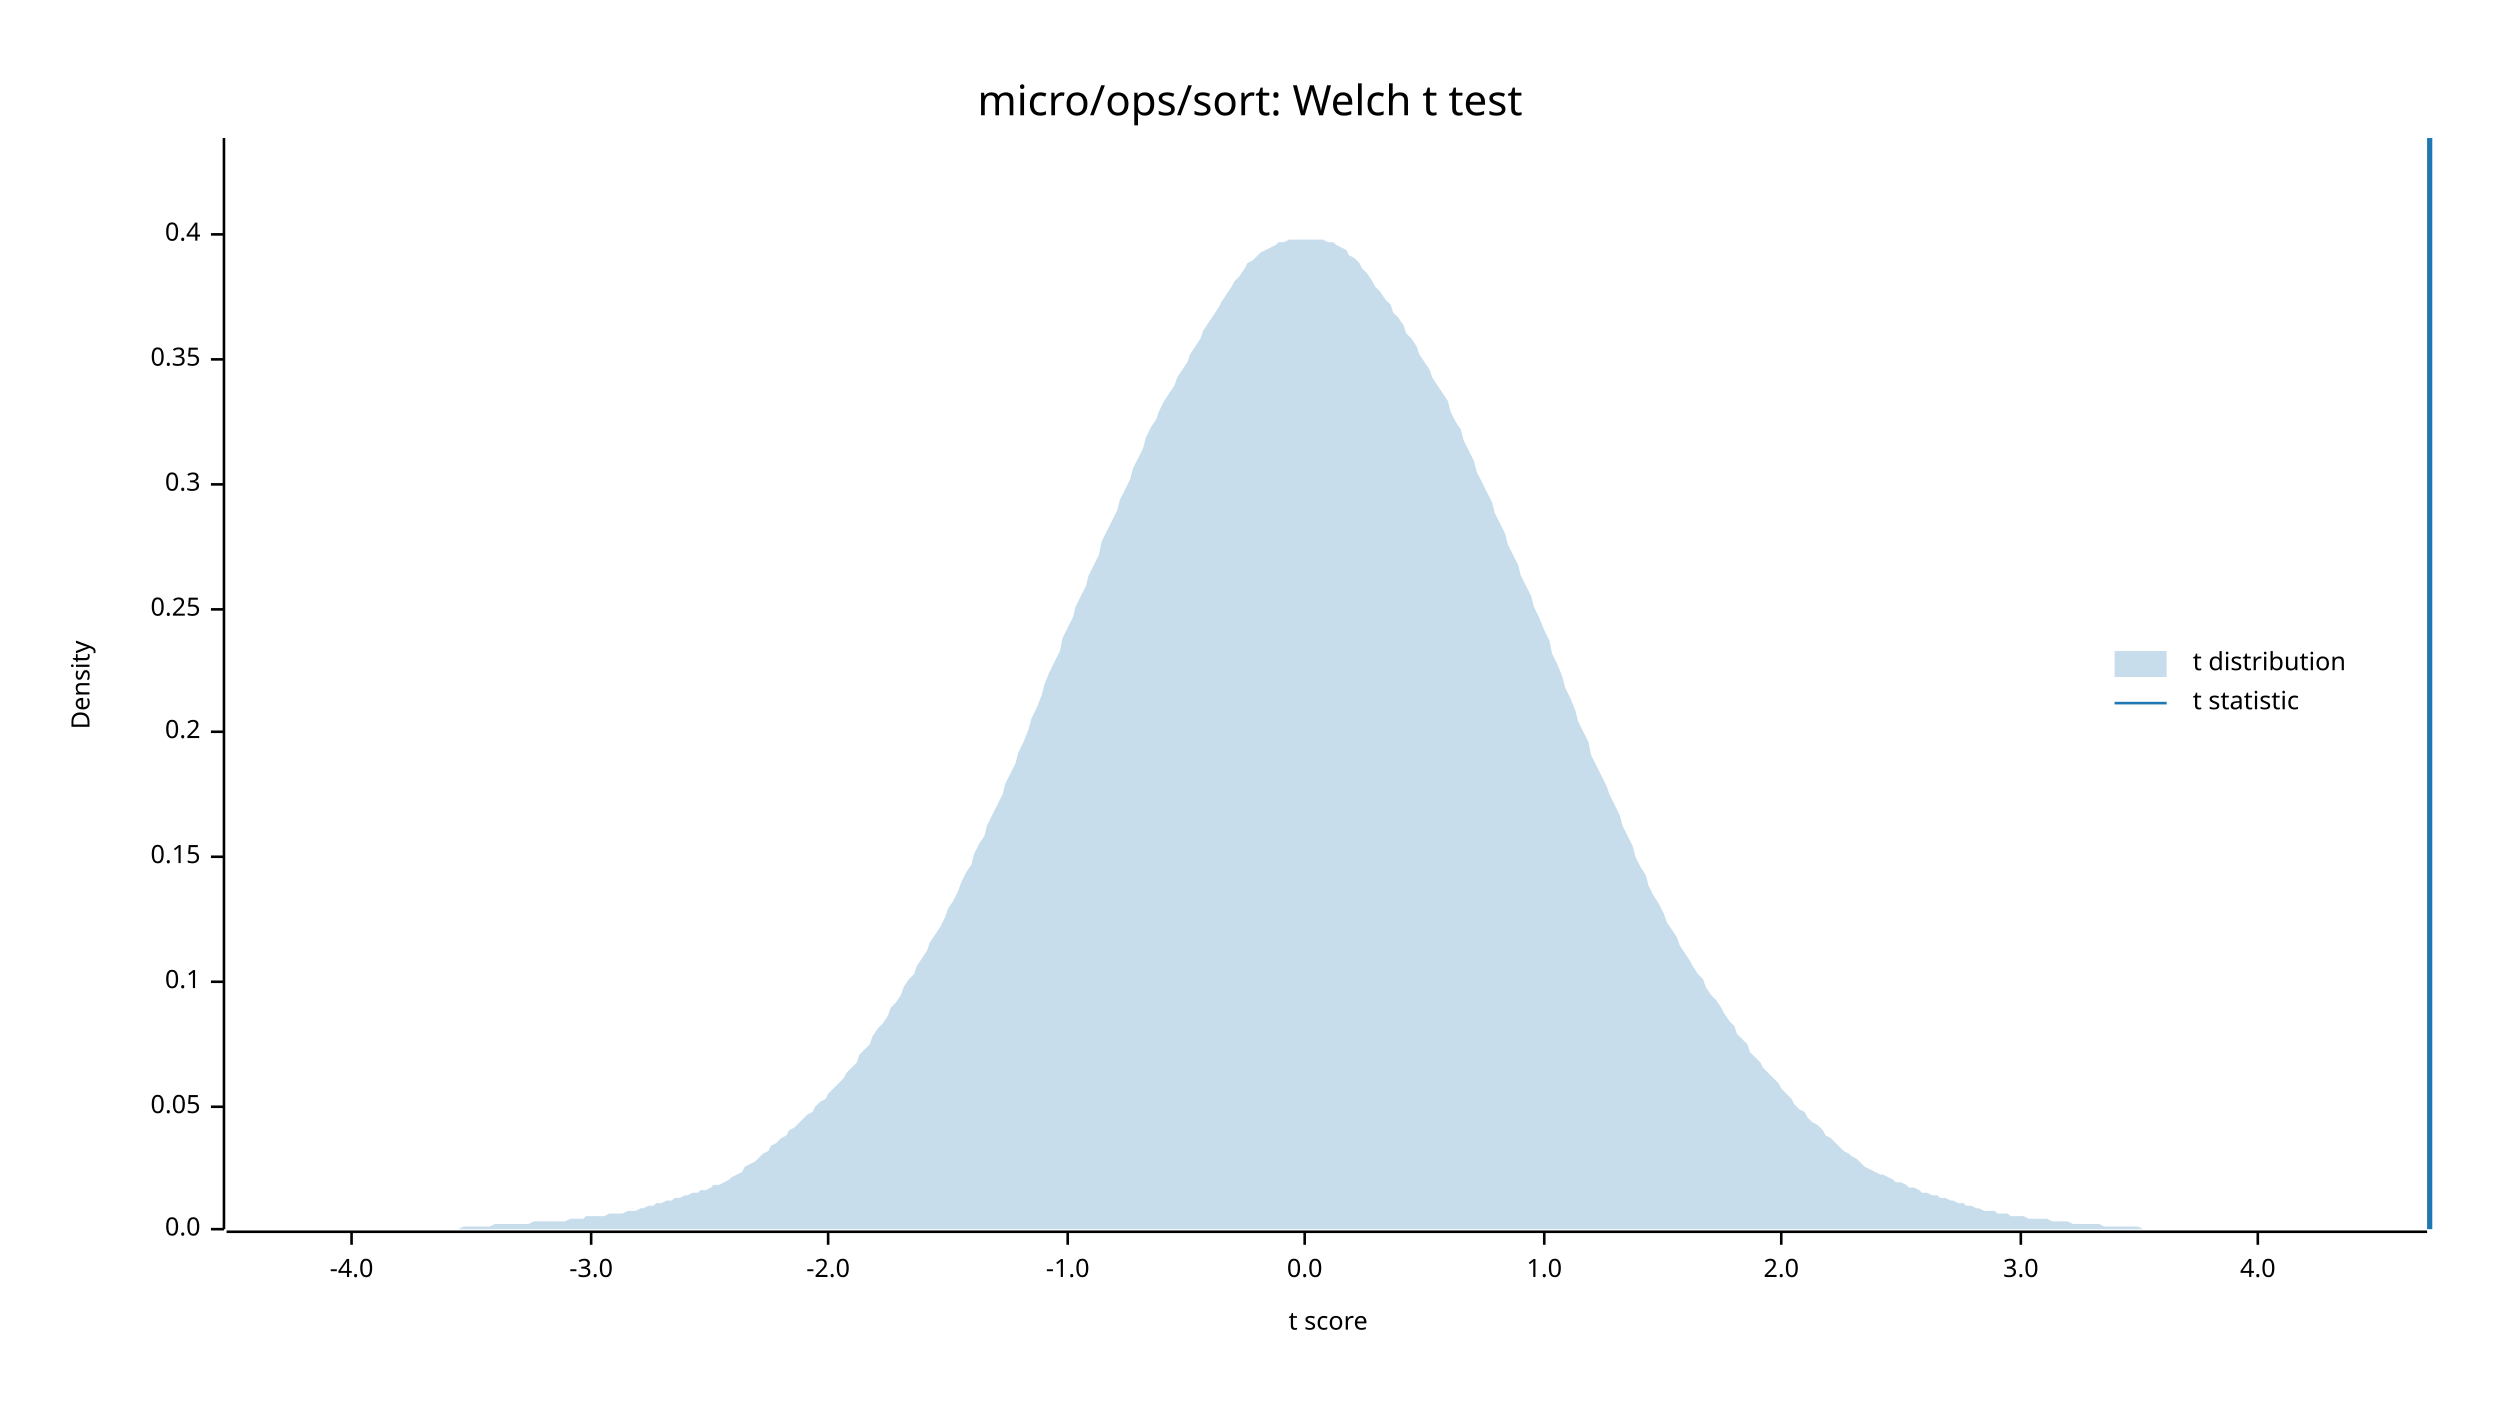
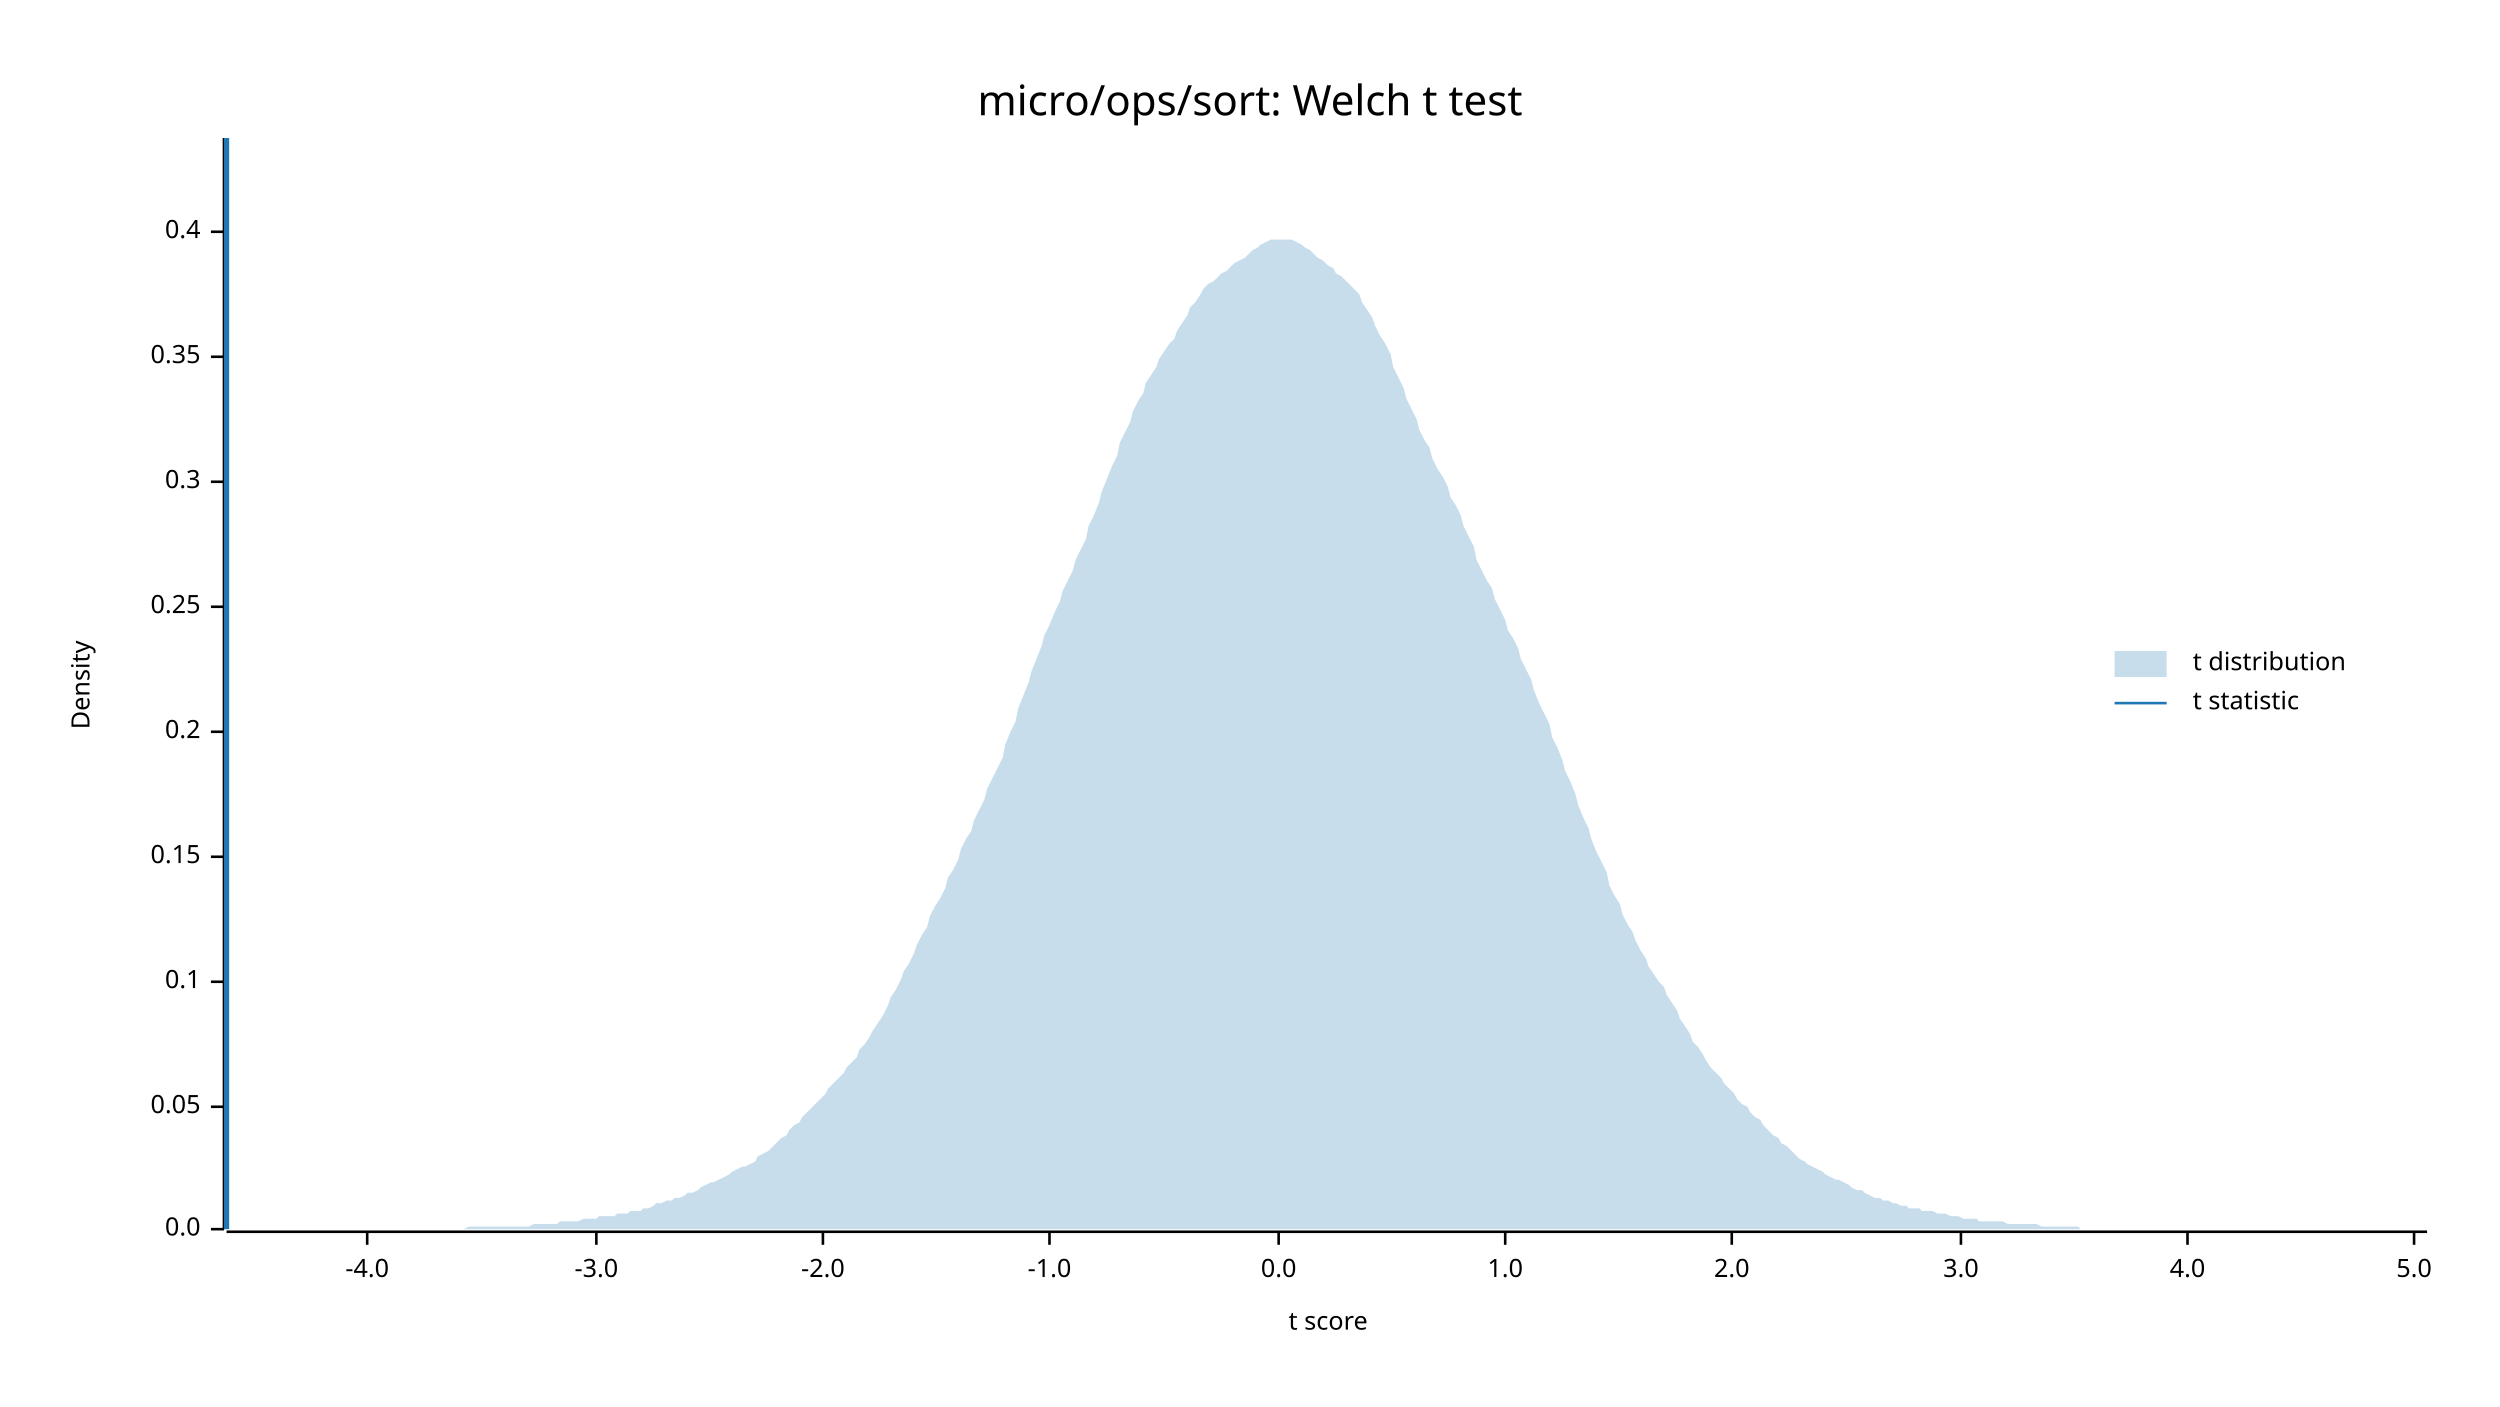
<svg xmlns="http://www.w3.org/2000/svg" width="960" height="540" viewBox="0 0 960 540">
  <text x="480" y="32" dy="0.76em" text-anchor="middle" font-family="sans-serif" font-size="16.129" opacity="1" fill="#000000">
micro/ops/sort: Welch t test
</text>
  <text x="27" y="263" dy="0.76em" text-anchor="middle" font-family="sans-serif" font-size="9.677" opacity="1" fill="#000000" transform="rotate(270, 27, 263)">
Density
</text>
  <text x="510" y="513" dy="-0.5ex" text-anchor="middle" font-family="sans-serif" font-size="9.677" opacity="1" fill="#000000">
t score
</text>
  <polyline fill="none" opacity="1" stroke="#000000" stroke-width="1" points="86,53 86,472 " />
  <text x="77" y="472" dy="0.5ex" text-anchor="end" font-family="sans-serif" font-size="9.677" opacity="1" fill="#000000">
0.0
</text>
  <polyline fill="none" opacity="1" stroke="#000000" stroke-width="1" points="81,472 86,472 " />
  <text x="77" y="425" dy="0.5ex" text-anchor="end" font-family="sans-serif" font-size="9.677" opacity="1" fill="#000000">
0.05
</text>
  <polyline fill="none" opacity="1" stroke="#000000" stroke-width="1" points="81,425 86,425 " />
  <text x="77" y="377" dy="0.5ex" text-anchor="end" font-family="sans-serif" font-size="9.677" opacity="1" fill="#000000">
0.1
</text>
  <polyline fill="none" opacity="1" stroke="#000000" stroke-width="1" points="81,377 86,377 " />
  <text x="77" y="329" dy="0.5ex" text-anchor="end" font-family="sans-serif" font-size="9.677" opacity="1" fill="#000000">
0.15
</text>
  <polyline fill="none" opacity="1" stroke="#000000" stroke-width="1" points="81,329 86,329 " />
  <text x="77" y="281" dy="0.5ex" text-anchor="end" font-family="sans-serif" font-size="9.677" opacity="1" fill="#000000">
0.2
</text>
  <polyline fill="none" opacity="1" stroke="#000000" stroke-width="1" points="81,281 86,281 " />
-   <text x="77" y="234" dy="0.5ex" text-anchor="end" font-family="sans-serif" font-size="9.677" opacity="1" fill="#000000">
+   <text x="77" y="233" dy="0.5ex" text-anchor="end" font-family="sans-serif" font-size="9.677" opacity="1" fill="#000000">
0.25
</text>
-   <polyline fill="none" opacity="1" stroke="#000000" stroke-width="1" points="81,234 86,234 " />
-   <text x="77" y="186" dy="0.5ex" text-anchor="end" font-family="sans-serif" font-size="9.677" opacity="1" fill="#000000">
+   <polyline fill="none" opacity="1" stroke="#000000" stroke-width="1" points="81,233 86,233 " />
+   <text x="77" y="185" dy="0.5ex" text-anchor="end" font-family="sans-serif" font-size="9.677" opacity="1" fill="#000000">
0.3
</text>
-   <polyline fill="none" opacity="1" stroke="#000000" stroke-width="1" points="81,186 86,186 " />
-   <text x="77" y="138" dy="0.5ex" text-anchor="end" font-family="sans-serif" font-size="9.677" opacity="1" fill="#000000">
+   <polyline fill="none" opacity="1" stroke="#000000" stroke-width="1" points="81,185 86,185 " />
+   <text x="77" y="137" dy="0.5ex" text-anchor="end" font-family="sans-serif" font-size="9.677" opacity="1" fill="#000000">
0.35
</text>
-   <polyline fill="none" opacity="1" stroke="#000000" stroke-width="1" points="81,138 86,138 " />
-   <text x="77" y="90" dy="0.5ex" text-anchor="end" font-family="sans-serif" font-size="9.677" opacity="1" fill="#000000">
+   <polyline fill="none" opacity="1" stroke="#000000" stroke-width="1" points="81,137 86,137 " />
+   <text x="77" y="89" dy="0.5ex" text-anchor="end" font-family="sans-serif" font-size="9.677" opacity="1" fill="#000000">
0.4
</text>
-   <polyline fill="none" opacity="1" stroke="#000000" stroke-width="1" points="81,90 86,90 " />
+   <polyline fill="none" opacity="1" stroke="#000000" stroke-width="1" points="81,89 86,89 " />
  <polyline fill="none" opacity="1" stroke="#000000" stroke-width="1" points="87,473 932,473 " />
-   <text x="135" y="483" dy="0.76em" text-anchor="middle" font-family="sans-serif" font-size="9.677" opacity="1" fill="#000000">
+   <text x="141" y="483" dy="0.76em" text-anchor="middle" font-family="sans-serif" font-size="9.677" opacity="1" fill="#000000">
-4.0
</text>
-   <polyline fill="none" opacity="1" stroke="#000000" stroke-width="1" points="135,473 135,478 " />
-   <text x="227" y="483" dy="0.76em" text-anchor="middle" font-family="sans-serif" font-size="9.677" opacity="1" fill="#000000">
+   <polyline fill="none" opacity="1" stroke="#000000" stroke-width="1" points="141,473 141,478 " />
+   <text x="229" y="483" dy="0.76em" text-anchor="middle" font-family="sans-serif" font-size="9.677" opacity="1" fill="#000000">
-3.0
</text>
-   <polyline fill="none" opacity="1" stroke="#000000" stroke-width="1" points="227,473 227,478 " />
-   <text x="318" y="483" dy="0.76em" text-anchor="middle" font-family="sans-serif" font-size="9.677" opacity="1" fill="#000000">
+   <polyline fill="none" opacity="1" stroke="#000000" stroke-width="1" points="229,473 229,478 " />
+   <text x="316" y="483" dy="0.76em" text-anchor="middle" font-family="sans-serif" font-size="9.677" opacity="1" fill="#000000">
-2.0
</text>
-   <polyline fill="none" opacity="1" stroke="#000000" stroke-width="1" points="318,473 318,478 " />
-   <text x="410" y="483" dy="0.76em" text-anchor="middle" font-family="sans-serif" font-size="9.677" opacity="1" fill="#000000">
+   <polyline fill="none" opacity="1" stroke="#000000" stroke-width="1" points="316,473 316,478 " />
+   <text x="403" y="483" dy="0.76em" text-anchor="middle" font-family="sans-serif" font-size="9.677" opacity="1" fill="#000000">
-1.0
</text>
-   <polyline fill="none" opacity="1" stroke="#000000" stroke-width="1" points="410,473 410,478 " />
-   <text x="501" y="483" dy="0.76em" text-anchor="middle" font-family="sans-serif" font-size="9.677" opacity="1" fill="#000000">
+   <polyline fill="none" opacity="1" stroke="#000000" stroke-width="1" points="403,473 403,478 " />
+   <text x="491" y="483" dy="0.76em" text-anchor="middle" font-family="sans-serif" font-size="9.677" opacity="1" fill="#000000">
0.0
</text>
-   <polyline fill="none" opacity="1" stroke="#000000" stroke-width="1" points="501,473 501,478 " />
-   <text x="593" y="483" dy="0.76em" text-anchor="middle" font-family="sans-serif" font-size="9.677" opacity="1" fill="#000000">
+   <polyline fill="none" opacity="1" stroke="#000000" stroke-width="1" points="491,473 491,478 " />
+   <text x="578" y="483" dy="0.76em" text-anchor="middle" font-family="sans-serif" font-size="9.677" opacity="1" fill="#000000">
1.0
</text>
-   <polyline fill="none" opacity="1" stroke="#000000" stroke-width="1" points="593,473 593,478 " />
-   <text x="684" y="483" dy="0.76em" text-anchor="middle" font-family="sans-serif" font-size="9.677" opacity="1" fill="#000000">
+   <polyline fill="none" opacity="1" stroke="#000000" stroke-width="1" points="578,473 578,478 " />
+   <text x="665" y="483" dy="0.76em" text-anchor="middle" font-family="sans-serif" font-size="9.677" opacity="1" fill="#000000">
2.0
</text>
-   <polyline fill="none" opacity="1" stroke="#000000" stroke-width="1" points="684,473 684,478 " />
-   <text x="776" y="483" dy="0.76em" text-anchor="middle" font-family="sans-serif" font-size="9.677" opacity="1" fill="#000000">
+   <polyline fill="none" opacity="1" stroke="#000000" stroke-width="1" points="665,473 665,478 " />
+   <text x="753" y="483" dy="0.76em" text-anchor="middle" font-family="sans-serif" font-size="9.677" opacity="1" fill="#000000">
3.0
</text>
-   <polyline fill="none" opacity="1" stroke="#000000" stroke-width="1" points="776,473 776,478 " />
-   <text x="867" y="483" dy="0.76em" text-anchor="middle" font-family="sans-serif" font-size="9.677" opacity="1" fill="#000000">
+   <polyline fill="none" opacity="1" stroke="#000000" stroke-width="1" points="753,473 753,478 " />
+   <text x="840" y="483" dy="0.76em" text-anchor="middle" font-family="sans-serif" font-size="9.677" opacity="1" fill="#000000">
4.0
</text>
-   <polyline fill="none" opacity="1" stroke="#000000" stroke-width="1" points="867,473 867,478 " />
-   <polygon opacity="0.25" fill="#1F78B4" points="87,472 88,472 90,472 92,472 93,472 95,472 97,472 98,472 100,472 102,472 103,472 105,472 107,472 109,472 110,472 112,472 114,472 115,472 117,472 119,472 120,472 122,472 124,472 125,472 127,472 129,472 131,472 132,472 134,472 136,472 137,472 139,472 141,472 142,472 144,472 146,472 147,472 149,472 151,472 153,472 154,472 156,472 158,472 159,472 161,472 163,472 164,472 166,472 168,472 169,472 171,472 173,472 175,472 176,472 178,471 180,471 181,471 183,471 185,471 186,471 188,471 190,470 191,470 193,470 195,470 197,470 198,470 200,470 202,470 203,470 205,469 207,469 208,469 210,469 212,469 214,469 215,469 217,469 219,468 220,468 222,468 224,468 225,467 227,467 229,467 230,467 232,467 234,466 236,466 237,466 239,466 241,465 242,465 244,465 246,464 247,464 249,463 251,463 252,462 254,462 256,461 258,461 259,460 261,460 263,459 264,459 266,458 268,458 269,457 271,457 273,456 274,455 276,455 278,454 280,453 281,452 283,451 285,450 286,448 288,447 290,446 291,445 293,443 295,442 296,440 298,439 300,437 302,436 303,434 305,433 307,431 308,430 310,428 312,427 313,425 315,423 317,422 318,420 320,418 322,416 324,414 325,412 327,410 329,408 330,405 332,403 334,401 335,398 337,395 339,393 341,390 342,387 344,385 346,382 347,379 349,376 351,374 352,371 354,368 356,365 357,362 359,359 361,356 363,352 364,349 366,346 368,342 369,339 371,335 373,332 374,328 376,324 378,321 379,317 381,313 383,309 385,305 386,301 388,297 390,293 391,289 393,285 395,280 396,276 398,272 400,267 401,263 403,258 405,254 407,250 408,245 410,241 412,237 413,233 415,229 417,225 418,221 420,217 422,213 423,208 425,204 427,200 429,196 430,192 432,188 434,184 435,180 437,176 439,172 440,168 442,164 444,161 445,158 447,154 449,151 451,148 452,145 454,142 456,139 457,136 459,133 461,130 462,127 464,124 466,121 468,118 469,116 471,113 473,110 474,108 476,106 478,103 479,101 481,100 483,98 484,97 486,96 488,95 490,94 491,93 493,93 495,92 496,92 498,92 500,92 501,92 503,92 505,92 506,92 508,92 510,93 512,93 513,94 515,95 517,96 518,98 520,99 522,101 523,103 525,105 527,108 528,110 530,112 532,115 534,117 535,120 537,122 539,125 540,128 542,130 544,133 545,136 547,139 549,142 550,145 552,148 554,151 556,154 557,158 559,162 561,165 562,169 564,173 566,177 567,181 569,185 571,189 573,193 574,197 576,201 578,205 579,209 581,213 583,217 584,221 586,225 588,229 589,233 591,237 593,242 595,246 596,251 598,255 600,260 601,264 603,268 605,273 606,277 608,281 610,285 611,290 613,294 615,298 617,302 618,305 620,309 622,313 623,317 625,321 627,325 628,329 630,333 632,336 633,340 635,344 637,347 639,351 640,354 642,357 644,360 645,363 647,366 649,369 650,371 652,374 654,376 655,379 657,382 659,384 661,387 662,389 664,392 666,394 667,397 669,399 671,401 672,404 674,406 676,408 677,410 679,412 681,414 683,416 684,418 686,420 688,422 689,424 691,426 693,427 694,429 696,431 698,432 700,434 701,436 703,437 705,439 706,440 708,442 710,443 711,444 713,445 715,447 716,448 718,449 720,450 722,451 723,451 725,452 727,453 728,454 730,454 732,455 733,456 735,456 737,457 738,458 740,458 742,459 744,459 745,460 747,460 749,461 750,461 752,462 754,462 755,463 757,463 759,464 760,464 762,465 764,465 766,465 767,466 769,466 771,466 772,467 774,467 776,467 777,467 779,468 781,468 782,468 784,468 786,468 788,469 789,469 791,469 793,469 794,469 796,470 798,470 799,470 801,470 803,470 804,470 806,470 808,471 810,471 811,471 813,471 815,471 816,471 818,471 820,471 821,471 823,472 825,472 827,472 828,472 830,472 832,472 833,472 835,472 837,472 838,472 840,472 842,472 843,472 845,472 847,472 849,472 850,472 852,472 854,472 855,472 857,472 859,472 860,472 862,472 864,472 865,472 867,472 869,472 871,472 872,472 874,472 876,472 877,472 879,472 881,472 882,472 884,472 886,472 887,472 889,472 891,472 893,472 894,472 896,472 898,472 899,472 901,472 903,472 904,472 906,472 908,472 909,472 911,472 913,472 915,472 916,472 918,472 920,472 921,472 923,472 925,472 926,472 928,472 930,472 932,472 932,472 87,472 " />
-   <polyline fill="none" opacity="1" stroke="#1F78B4" stroke-width="2" points="933,472 933,53 " />
+   <polyline fill="none" opacity="1" stroke="#000000" stroke-width="1" points="840,473 840,478 " />
+   <text x="927" y="483" dy="0.76em" text-anchor="middle" font-family="sans-serif" font-size="9.677" opacity="1" fill="#000000">
+ 5.0
+ </text>
+   <polyline fill="none" opacity="1" stroke="#000000" stroke-width="1" points="927,473 927,478 " />
+   <polygon opacity="0.25" fill="#1F78B4" points="87,472 88,472 90,472 92,472 93,472 95,472 97,472 98,472 100,472 102,472 103,472 105,472 107,472 109,472 110,472 112,472 114,472 115,472 117,472 119,472 120,472 122,472 124,472 125,472 127,472 129,472 131,472 132,472 134,472 136,472 137,472 139,472 141,472 142,472 144,472 146,472 147,472 149,472 151,472 153,472 154,472 156,472 158,472 159,472 161,472 163,472 164,472 166,472 168,472 169,472 171,472 173,472 175,472 176,472 178,472 180,471 181,471 183,471 185,471 186,471 188,471 190,471 191,471 193,471 195,471 197,471 198,471 200,471 202,471 203,471 205,470 207,470 208,470 210,470 212,470 214,470 215,469 217,469 219,469 220,469 222,469 224,468 225,468 227,468 229,468 230,467 232,467 234,467 236,467 237,466 239,466 241,466 242,465 244,465 246,465 247,464 249,464 251,463 252,462 254,462 256,461 258,461 259,460 261,460 263,459 264,458 266,458 268,457 269,456 271,455 273,454 274,454 276,453 278,452 280,451 281,450 283,449 285,448 286,448 288,447 290,446 291,444 293,443 295,442 296,441 298,439 300,437 302,436 303,434 305,432 307,431 308,429 310,427 312,425 313,424 315,422 317,420 318,418 320,416 322,414 324,412 325,410 327,408 329,406 330,403 332,401 334,398 335,396 337,393 339,390 341,386 342,383 344,380 346,376 347,373 349,370 351,366 352,363 354,359 356,356 357,352 359,348 361,345 363,341 364,337 366,334 368,330 369,326 371,322 373,319 374,315 376,311 378,307 379,303 381,299 383,295 385,291 386,286 388,281 390,277 391,272 393,267 395,262 396,258 398,253 400,248 401,244 403,240 405,235 407,231 408,227 410,223 412,219 413,215 415,211 417,207 418,202 420,198 422,193 423,189 425,184 427,179 429,175 430,170 432,166 434,162 435,158 437,154 439,151 440,147 442,144 444,141 445,138 447,135 449,132 451,130 452,127 454,124 456,121 457,118 459,116 461,113 462,111 464,109 466,108 468,106 469,105 471,104 473,102 474,101 476,100 478,99 479,98 481,96 483,95 484,94 486,93 488,92 490,92 491,92 493,92 495,92 496,92 498,93 500,94 501,95 503,96 505,98 506,99 508,100 510,102 512,103 513,105 515,106 517,108 518,109 520,111 522,113 523,116 525,119 527,122 528,125 530,129 532,132 534,136 535,141 537,145 539,149 540,153 542,157 544,161 545,165 547,169 549,172 550,176 552,180 554,183 556,187 557,191 559,194 561,198 562,202 564,206 566,210 567,215 569,219 571,223 573,226 574,230 576,234 578,238 579,242 581,245 583,249 584,253 586,257 588,261 589,265 591,270 593,274 595,278 596,283 598,287 600,292 601,296 603,300 605,305 606,309 608,314 610,318 611,322 613,327 615,331 617,335 618,340 620,344 622,347 623,351 625,355 627,358 628,361 630,365 632,368 633,371 635,374 637,377 639,379 640,382 642,385 644,388 645,391 647,394 649,397 650,400 652,402 654,405 655,407 657,410 659,412 661,414 662,416 664,418 666,420 667,422 669,424 671,425 672,427 674,429 676,430 677,432 679,434 681,436 683,437 684,439 686,440 688,442 689,443 691,445 693,446 694,447 696,448 698,449 700,450 701,451 703,452 705,453 706,453 708,454 710,455 711,456 713,457 715,457 716,458 718,459 720,460 722,460 723,461 725,461 727,462 728,462 730,463 732,463 733,464 735,464 737,464 738,465 740,465 742,465 744,466 745,466 747,466 749,467 750,467 752,467 754,468 755,468 757,468 759,468 760,469 762,469 764,469 766,469 767,469 769,469 771,470 772,470 774,470 776,470 777,470 779,470 781,470 782,470 784,471 786,471 788,471 789,471 791,471 793,471 794,471 796,471 798,471 799,472 801,472 803,472 804,472 806,472 808,472 810,472 811,472 813,472 815,472 816,472 818,472 820,472 821,472 823,472 825,472 827,472 828,472 830,472 832,472 833,472 835,472 837,472 838,472 840,472 842,472 843,472 845,472 847,472 849,472 850,472 852,472 854,472 855,472 857,472 859,472 860,472 862,472 864,472 865,472 867,472 869,472 871,472 872,472 874,472 876,472 877,472 879,472 881,472 882,472 884,472 886,472 887,472 889,472 891,472 893,472 894,472 896,472 898,472 899,472 901,472 903,472 904,472 906,472 908,472 909,472 911,472 913,472 915,472 916,472 918,472 920,472 921,472 923,472 925,472 926,472 928,472 930,472 932,472 932,472 87,472 " />
+   <polyline fill="none" opacity="1" stroke="#1F78B4" stroke-width="2" points="87,472 87,53 " />
  <text x="842" y="250" dy="0.76em" text-anchor="start" font-family="sans-serif" font-size="9.677" opacity="1" fill="#000000">
t distribution
</text>
  <text x="842" y="265" dy="0.76em" text-anchor="start" font-family="sans-serif" font-size="9.677" opacity="1" fill="#000000">
t statistic
</text>
  <rect x="812" y="250" width="20" height="10" opacity="0.25" fill="#1F78B4" stroke="none" />
  <polyline fill="none" opacity="1" stroke="#1F78B4" stroke-width="1" points="812,270 832,270 " />
</svg>
